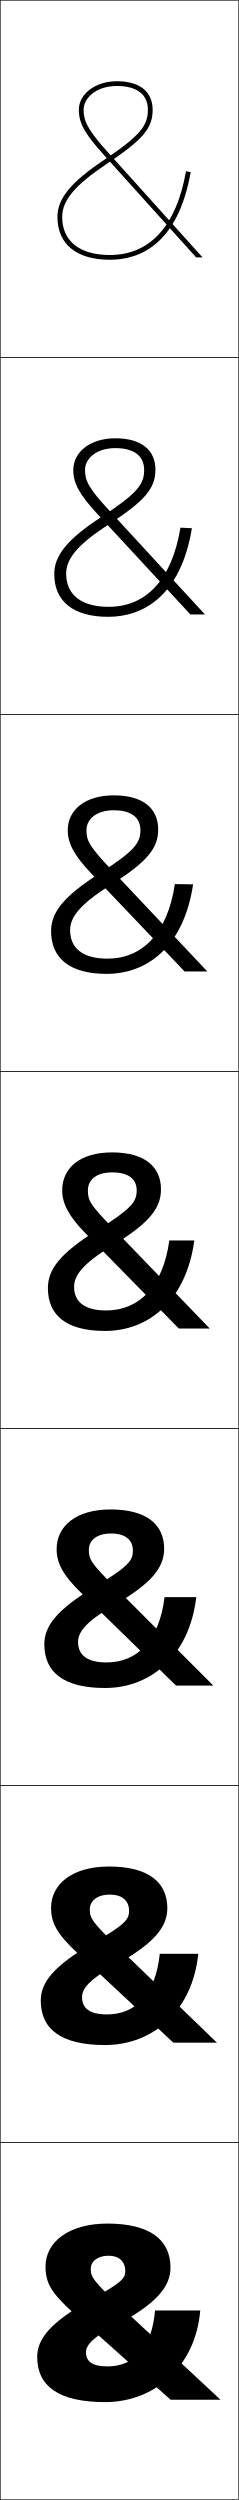
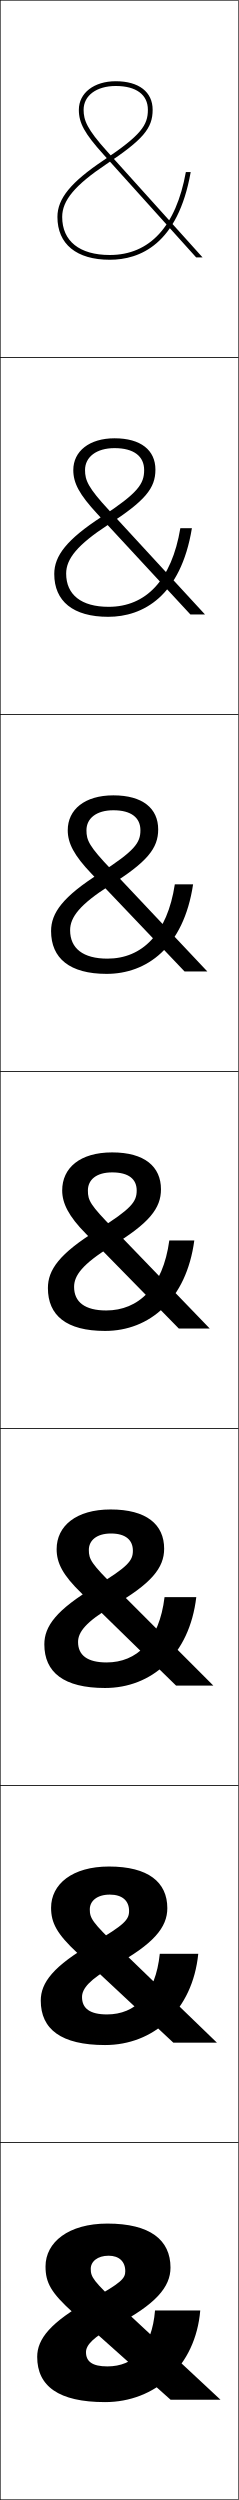
<svg xmlns="http://www.w3.org/2000/svg" width="100.25" height="1050.25" viewBox="0 0 100.25 1050.25" overflow="visible" enable-background="new 0 0 100.25 1050.25" xml:space="preserve">
  <g id="レイヤー1">
    <g>
      <rect x="0.125" y="0.125" fill="none" stroke="#000000" stroke-width="0.25" width="100" height="150" />
      <rect x="0.125" y="150.125" fill="none" stroke="#000000" stroke-width="0.25" width="100" height="150" />
      <rect x="0.125" y="300.125" fill="none" stroke="#000000" stroke-width="0.25" width="100" height="150" />
      <rect x="0.125" y="450.125" fill="none" stroke="#000000" stroke-width="0.25" width="100" height="150" />
      <rect x="0.125" y="600.125" fill="none" stroke="#000000" stroke-width="0.25" width="100" height="150" />
      <rect x="0.125" y="750.125" fill="none" stroke="#000000" stroke-width="0.25" width="100" height="150" />
      <rect x="0.125" y="900.125" fill="none" stroke="#000000" stroke-width="0.25" width="100" height="150" />
    </g>
    <g>
-       <path d="M49.125,34.125c-8.972,0-16,5.271-16,12c0,5.576,2.396,9.938,10.257,18.669      L82.397,108.125h2.69L44.868,63.456C36.583,54.253,35.125,50.535,35.125,46.125      c0-4.916,5.236-10,14-10c8.383,0,13,3.551,13,10c0,6.453-2.804,10.621-18.557,21.169      C29.758,76.54,24.125,83.444,24.125,91.125c0,11.439,8.019,18,22,18      c12.542,0,28.618-6.389,33.984-36.826l-1.969-0.348      C74.083,94.962,63.013,107.125,46.125,107.125c-12.71,0-20-5.832-20-16      c0-6.922,5.376-13.345,18.557-22.169C60.127,58.614,64.125,53.919,64.125,46.125      C64.125,38.499,58.658,34.125,49.125,34.125z" />
-       <path d="M48.458,184.125c-10.499,0-17.667,5.683-17.667,13.333      c0,5.501,2.511,10.248,10.131,18.474l39.05,42.192h6.126l-40.261-43.725      c-8.831-9.511-10.115-12.604-10.115-16.942c0-4.764,4.651-9.2,12.734-9.2      c7.931,0,12.1,3.333,12.1,9.2c0,5.887-2.608,9.631-17.804,19.612      C28.099,226.591,22.792,233.476,22.792,241.125c0,11.448,7.921,18,22.667,18      c14.604,0,30.472-8.66,35.156-37.218l-4.812-0.232      c-3.599,21.933-14.431,33.25-30.177,33.25c-11.449,0-17.833-5.059-17.833-13.966      c0-6.208,4.752-12.085,17.538-20.446c15.677-10.128,19.962-15.374,19.962-23.221      C65.292,189.042,59.365,184.125,48.458,184.125z" />
-       <path d="M47.792,334.125c-12.025,0-19.333,6.096-19.333,14.667      c0,5.425,2.625,10.558,10.006,18.279L77.549,408.125h9.563l-40.303-42.78      c-9.376-9.819-10.486-12.285-10.486-16.553c0-4.612,4.064-8.4,11.467-8.4      c7.479,0,11.199,3.114,11.199,8.4c0,5.32-2.412,8.641-17.051,18.056      c-15.498,9.795-20.481,16.659-20.481,24.277c0,11.456,7.825,18,23.333,18      c16.667,0,32.326-10.929,36.328-37.608l-7.656-0.116      c-3.14,20.854-13.734,31.325-28.338,31.325c-10.188,0-15.667-4.286-15.667-11.934      c0-5.493,4.128-10.826,16.519-18.723c15.91-9.914,20.481-15.711,20.481-23.61      C66.458,339.585,60.072,334.125,47.792,334.125z" />
+       <path d="M45.125,934.125c-16.374,0-26,7.851-26,18c0,6.831,2.269,11.025,11.679,19.5l40.859,36.5      H92.625l-41.821-39C39.081,958.195,38.125,956.582,38.125,953.125c0-3.032,2.828-5.5,7.5-5.5      c4.411,0,7,2.451,7,6.5c0,3.055-1.613,4.852-14.5,12c-17.008,9.432-22.5,16.504-22.5,24      c0,12.254,8.947,19,28.5,19c21.019,0,38.039-15.096,40-38.5h-19      c-1.302,15.863-8.873,23.5-20,23.5c-6.376,0-9-2.056-9-6c0-2.93,3.062-6.344,12-11      c17.381-9.057,23.5-16.392,23.5-24.5C71.625,940.98,63.035,934.125,45.125,934.125z" />
+       <path d="M45.792,784.125c-15.434,0-24.333,7.402-24.333,17.333      c0,6.337,2.426,10.973,11.079,19.028L72.817,858.125h18.308l-41.329-39.945      C38.674,807.518,37.724,805.828,37.724,802.125c0-3.509,3.045-6.2,8.4-6.2      c5.283,0,8.1,2.6,8.1,6.866c0,3.621-1.815,5.785-15.1,13.5      c-16.786,9.646-22,16.641-22,24.167c0,11.991,8.541,18.667,27,18.667      c20.256,0,36.752-14.464,39.167-38.334H67.125      c-1.762,17.168-10.261,25.468-22.167,25.468c-7.227,0-10.5-2.542-10.5-7.301      c0-3.546,3.209-7.418,13.167-13C64.592,816.688,70.292,809.681,70.292,801.625      C70.292,790.696,62.283,784.125,45.792,784.125z" />
+       <path d="M46.458,634.125c-14.493,0-22.667,6.955-22.667,16.667      c0,5.844,2.583,10.92,10.48,18.556L73.971,708.125H89.625l-40.836-40.891      C38.267,656.84,37.324,655.075,37.324,651.125c0-3.984,3.262-6.9,9.301-6.9      c6.155,0,9.199,2.748,9.199,7.233c0,4.188-2.016,6.719-15.699,15      c-16.564,9.857-21.5,16.777-21.5,24.334c0,11.728,8.134,18.333,25.5,18.333      c19.493,0,35.466-13.831,38.333-38.167H69.125      c-2.222,18.472-11.649,27.434-24.333,27.434c-8.077,0-12-3.026-12-8.6      c0-4.163,3.356-8.492,14.333-15c16.555-9.485,21.833-16.163,21.833-24.167      C68.958,640.412,61.531,634.125,46.458,634.125z" />
      <path d="M47.125,484.125c-13.553,0-21,6.508-21,16c0,5.35,2.74,10.868,9.881,18.084      L75.125,558.125h13l-40.344-41.836C37.859,506.163,36.924,504.322,36.924,500.125      c0-4.46,3.479-7.6,10.201-7.6c7.027,0,10.299,2.896,10.299,7.6      c0,4.754-2.217,7.651-16.299,16.5c-16.342,10.07-21,16.913-21,24.5      c0,11.465,7.728,18,24,18c18.729,0,34.18-13.199,37.5-38h-10.5      c-2.682,19.775-13.037,29.4-26.5,29.4c-8.927,0-13.5-3.513-13.5-9.9      c0-4.779,3.504-9.566,15.5-17c16.142-9.699,21-16.048,21-24      C67.625,490.128,60.779,484.125,47.125,484.125z" />
-       <path d="M46.458,634.125c-14.493,0-22.667,6.955-22.667,16.666      c0,5.845,2.583,10.921,10.48,18.557L73.971,708.125h15.654l-40.836-40.891      C38.267,656.84,37.324,655.075,37.324,651.125c0-3.984,3.262-6.9,9.301-6.9      c6.155,0,9.2,2.748,9.2,7.233c0,4.188-2.016,6.719-15.7,15      c-16.564,9.857-21.5,16.776-21.5,24.334c0,11.728,8.134,18.333,25.5,18.333      c19.493,0,35.466-13.832,38.333-38.167H69.125      c-2.222,18.472-11.649,27.434-24.333,27.434c-8.077,0-12-3.027-12-8.601      c0-4.162,3.356-8.491,14.333-15c16.554-9.484,21.833-16.162,21.833-24.166      C68.958,640.412,61.531,634.125,46.458,634.125z" />
-       <path d="M45.792,784.125c-15.434,0-24.333,7.403-24.333,17.333      c0,6.338,2.426,10.973,11.079,19.028L72.817,858.125H91.125l-41.329-39.945      C38.674,807.518,37.725,805.828,37.725,802.125c0-3.508,3.045-6.2,8.4-6.2      c5.283,0,8.1,2.6,8.1,6.867c0,3.621-1.814,5.784-15.1,13.5      c-16.786,9.645-22,16.64-22,24.166c0,11.991,8.541,18.667,27,18.667      c20.255,0,36.752-14.464,39.167-38.333H67.125      c-1.762,17.167-10.261,25.467-22.167,25.467c-7.227,0-10.5-2.542-10.5-7.301      c0-3.546,3.209-7.418,13.167-13C64.593,816.688,70.292,809.682,70.292,801.625      C70.292,790.696,62.283,784.125,45.792,784.125z" />
-       <path d="M45.125,934.125c-16.374,0-26,7.851-26,18c0,6.831,2.269,11.025,11.679,19.5l40.859,36.5      H92.625l-41.821-39C39.081,958.195,38.125,956.582,38.125,953.125c0-3.032,2.828-5.5,7.5-5.5      c4.411,0,7,2.451,7,6.5c0,3.055-1.613,4.852-14.5,12c-17.008,9.432-22.5,16.504-22.5,24      c0,12.254,8.947,19,28.5,19c21.019,0,38.039-15.096,40-38.5h-19      c-1.302,15.863-8.873,23.5-20,23.5c-6.376,0-9-2.056-9-6c0-2.93,3.062-6.344,12-11      c17.381-9.057,23.5-16.392,23.5-24.5C71.625,940.98,63.035,934.125,45.125,934.125z" />
+       <path d="M47.625,334.125c-12.077,0-19.167,5.983-19.167,14.667      c0,5.425,2.626,10.558,10.006,18.279l39.084,41.054h9.563l-40.303-42.78      c-9.376-9.819-10.486-12.285-10.486-16.553c0-4.967,4.128-8.4,11.301-8.4      c7.545,0,11.366,3.146,11.366,8.4c0,5.32-2.413,8.641-17.052,18.056      c-15.498,9.795-20.481,16.659-20.481,24.277c0,11.456,7.825,18,23.333,18      c16.667,0,32.326-10.93,36.328-37.609h-7.678      c-3.157,20.778-13.741,31.208-28.317,31.208c-10.188,0-15.667-4.286-15.667-11.933      c0-5.494,4.128-10.826,16.519-18.723c15.909-9.914,20.481-15.71,20.481-23.61      C66.458,339.622,59.963,334.125,47.625,334.125z" />
+       <path d="M48.125,184.125c-10.602,0-17.333,5.459-17.333,13.333      c0,5.501,2.511,10.248,10.132,18.474L79.974,258.125h6.126l-40.261-43.725      c-8.831-9.511-10.115-12.604-10.115-16.942c0-5.474,4.776-9.2,12.4-9.2      c8.062,0,12.433,3.396,12.433,9.2c0,5.887-2.608,9.631-17.804,19.612      C28.1,226.592,22.792,233.476,22.792,241.125c0,11.448,7.922,18,22.667,18      c14.604,0,30.472-8.659,35.156-37.217h-4.856      C72.125,243.688,61.313,254.925,45.625,254.925c-11.449,0-17.833-5.059-17.833-13.967      c0-6.208,4.752-12.085,17.538-20.446c15.677-10.127,19.962-15.374,19.962-23.221      C65.292,189.117,59.147,184.125,48.125,184.125z" />
+       <path d="M48.625,34.125c-9.126,0-15.5,4.935-15.5,12c0,5.576,2.396,9.938,10.257,18.669      L82.397,108.125h2.69L44.868,63.456C36.583,54.253,35.125,50.535,35.125,46.125      c0-5.981,5.425-10,13.5-10c8.58,0,13.5,3.645,13.5,10c0,6.453-2.804,10.621-18.557,21.169      C29.758,76.54,24.125,83.444,24.125,91.125c0,11.439,8.019,18,22,18      c12.542,0,28.618-6.389,33.984-36.826h-2.034C73.967,95.082,62.926,107.125,46.125,107.125      c-12.71,0-20-5.832-20-16c0-6.922,5.376-13.345,18.557-22.169      C60.127,58.614,64.125,53.919,64.125,46.125C64.125,38.611,58.331,34.125,48.625,34.125z" />
    </g>
  </g>
</svg>
